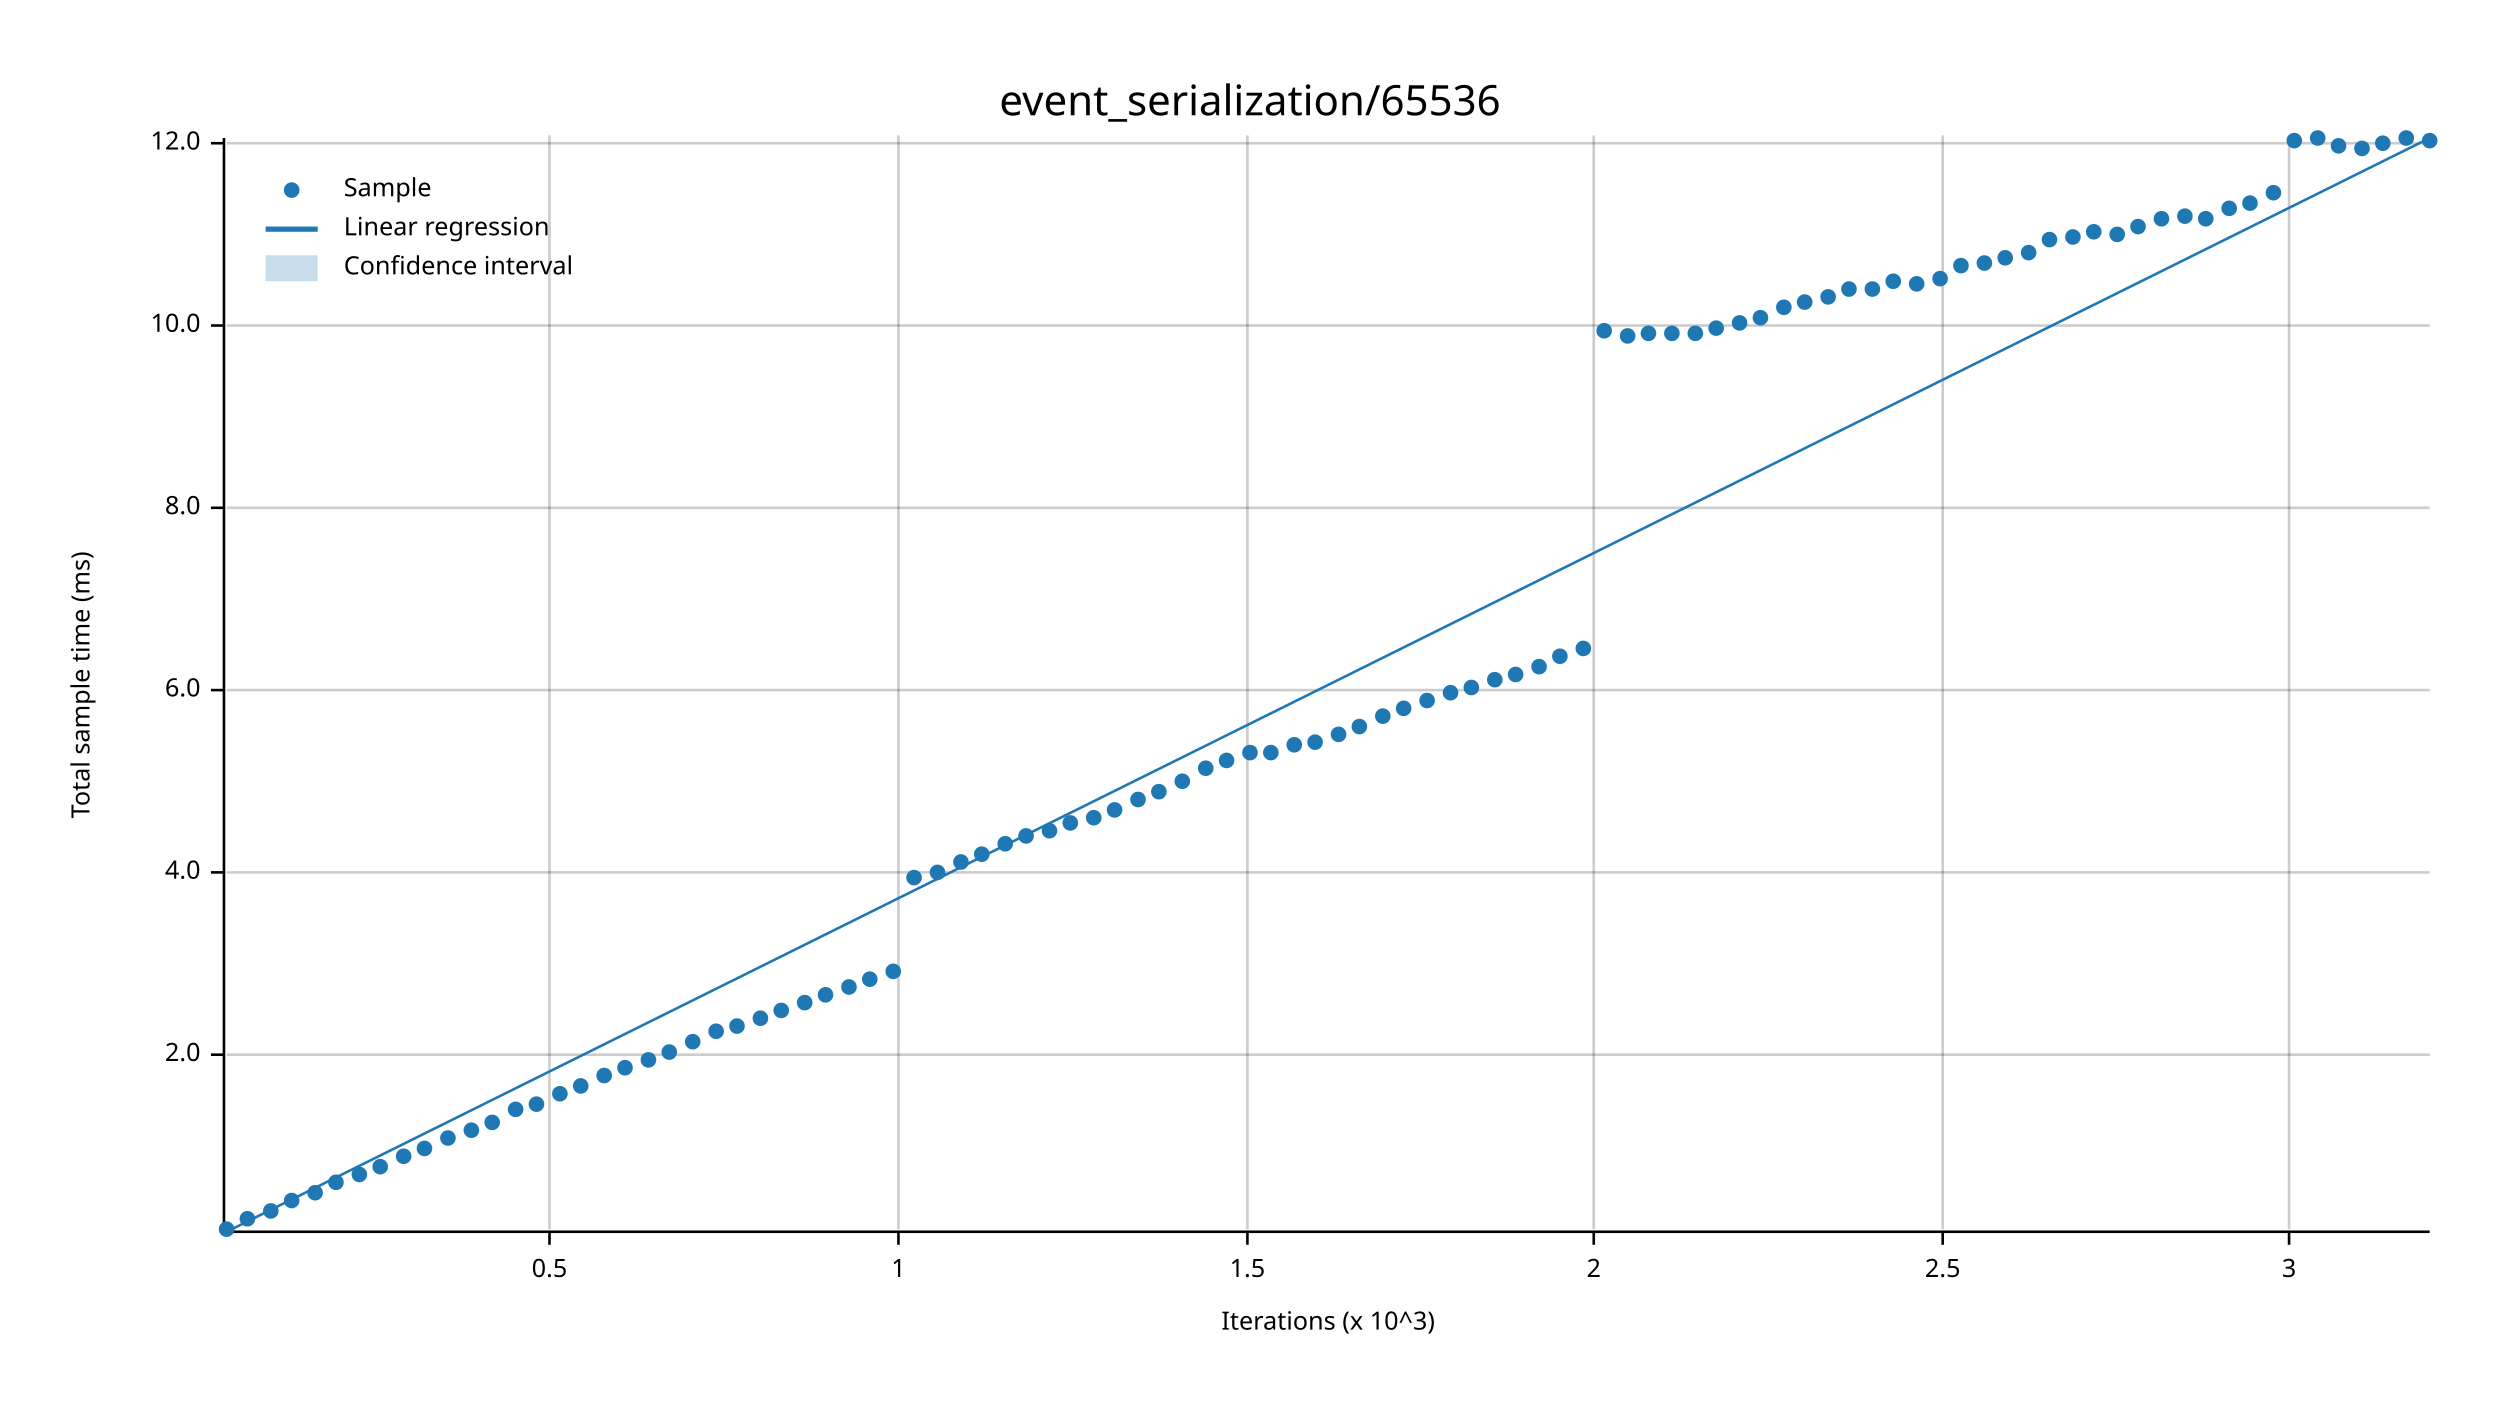
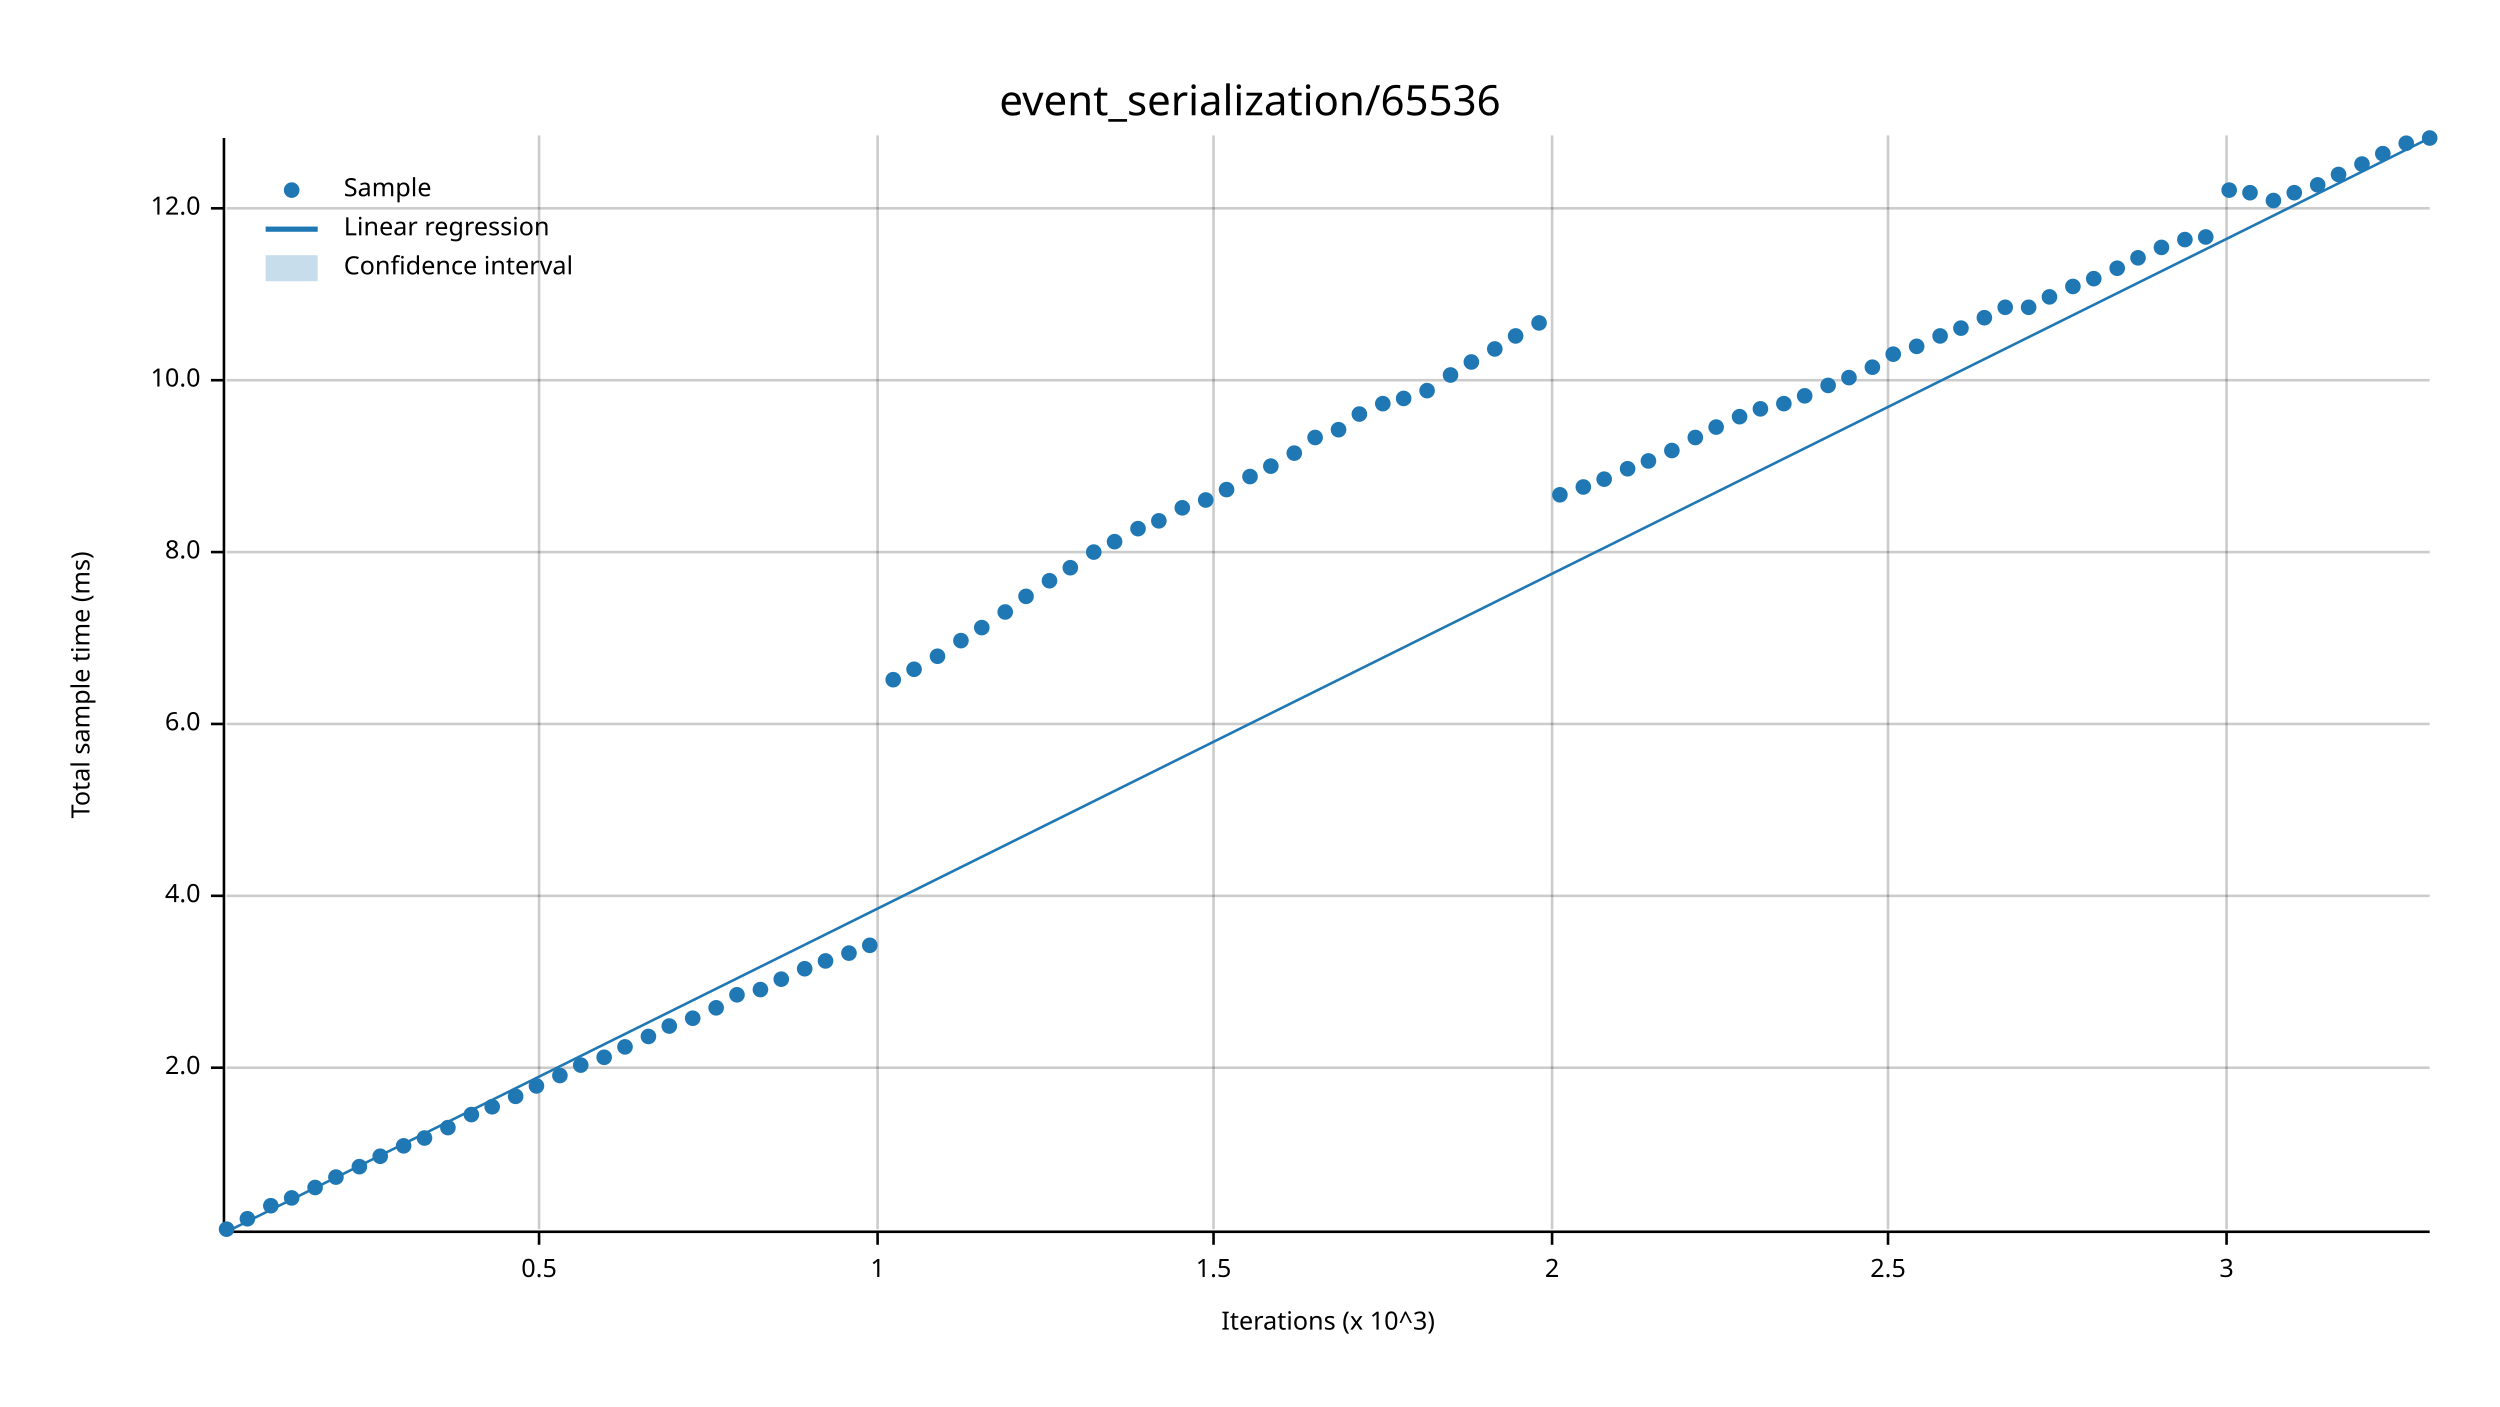
<svg xmlns="http://www.w3.org/2000/svg" width="960" height="540" viewBox="0 0 960 540">
  <text x="480" y="32" dy="0.76em" text-anchor="middle" font-family="sans-serif" font-size="16.129" opacity="1" fill="#000000">
event_serialization/65536
</text>
  <text x="27" y="263" dy="0.76em" text-anchor="middle" font-family="sans-serif" font-size="9.677" opacity="1" fill="#000000" transform="rotate(270, 27, 263)">
Total sample time (ms)
</text>
  <text x="510" y="513" dy="-0.5ex" text-anchor="middle" font-family="sans-serif" font-size="9.677" opacity="1" fill="#000000">
Iterations (x 10^3)
</text>
-   <line opacity="0.2" stroke="#000000" stroke-width="1" x1="211" y1="472" x2="211" y2="52" />
-   <line opacity="0.2" stroke="#000000" stroke-width="1" x1="345" y1="472" x2="345" y2="52" />
-   <line opacity="0.2" stroke="#000000" stroke-width="1" x1="479" y1="472" x2="479" y2="52" />
-   <line opacity="0.2" stroke="#000000" stroke-width="1" x1="612" y1="472" x2="612" y2="52" />
-   <line opacity="0.2" stroke="#000000" stroke-width="1" x1="746" y1="472" x2="746" y2="52" />
-   <line opacity="0.2" stroke="#000000" stroke-width="1" x1="879" y1="472" x2="879" y2="52" />
-   <line opacity="0.2" stroke="#000000" stroke-width="1" x1="87" y1="405" x2="933" y2="405" />
-   <line opacity="0.2" stroke="#000000" stroke-width="1" x1="87" y1="335" x2="933" y2="335" />
-   <line opacity="0.2" stroke="#000000" stroke-width="1" x1="87" y1="265" x2="933" y2="265" />
-   <line opacity="0.2" stroke="#000000" stroke-width="1" x1="87" y1="195" x2="933" y2="195" />
-   <line opacity="0.2" stroke="#000000" stroke-width="1" x1="87" y1="125" x2="933" y2="125" />
-   <line opacity="0.2" stroke="#000000" stroke-width="1" x1="87" y1="55" x2="933" y2="55" />
+   <line opacity="0.2" stroke="#000000" stroke-width="1" x1="207" y1="472" x2="207" y2="52" />
+   <line opacity="0.2" stroke="#000000" stroke-width="1" x1="337" y1="472" x2="337" y2="52" />
+   <line opacity="0.2" stroke="#000000" stroke-width="1" x1="466" y1="472" x2="466" y2="52" />
+   <line opacity="0.2" stroke="#000000" stroke-width="1" x1="596" y1="472" x2="596" y2="52" />
+   <line opacity="0.2" stroke="#000000" stroke-width="1" x1="725" y1="472" x2="725" y2="52" />
+   <line opacity="0.2" stroke="#000000" stroke-width="1" x1="855" y1="472" x2="855" y2="52" />
+   <line opacity="0.2" stroke="#000000" stroke-width="1" x1="87" y1="410" x2="933" y2="410" />
+   <line opacity="0.2" stroke="#000000" stroke-width="1" x1="87" y1="344" x2="933" y2="344" />
+   <line opacity="0.2" stroke="#000000" stroke-width="1" x1="87" y1="278" x2="933" y2="278" />
+   <line opacity="0.2" stroke="#000000" stroke-width="1" x1="87" y1="212" x2="933" y2="212" />
+   <line opacity="0.2" stroke="#000000" stroke-width="1" x1="87" y1="146" x2="933" y2="146" />
+   <line opacity="0.2" stroke="#000000" stroke-width="1" x1="87" y1="80" x2="933" y2="80" />
  <polyline fill="none" opacity="1" stroke="#000000" stroke-width="1" points="86,53 86,473 " />
-   <text x="77" y="405" dy="0.5ex" text-anchor="end" font-family="sans-serif" font-size="9.677" opacity="1" fill="#000000">
+   <text x="77" y="410" dy="0.5ex" text-anchor="end" font-family="sans-serif" font-size="9.677" opacity="1" fill="#000000">
2.0
</text>
-   <polyline fill="none" opacity="1" stroke="#000000" stroke-width="1" points="81,405 86,405 " />
-   <text x="77" y="335" dy="0.5ex" text-anchor="end" font-family="sans-serif" font-size="9.677" opacity="1" fill="#000000">
+   <polyline fill="none" opacity="1" stroke="#000000" stroke-width="1" points="81,410 86,410 " />
+   <text x="77" y="344" dy="0.5ex" text-anchor="end" font-family="sans-serif" font-size="9.677" opacity="1" fill="#000000">
4.0
</text>
-   <polyline fill="none" opacity="1" stroke="#000000" stroke-width="1" points="81,335 86,335 " />
-   <text x="77" y="265" dy="0.5ex" text-anchor="end" font-family="sans-serif" font-size="9.677" opacity="1" fill="#000000">
+   <polyline fill="none" opacity="1" stroke="#000000" stroke-width="1" points="81,344 86,344 " />
+   <text x="77" y="278" dy="0.5ex" text-anchor="end" font-family="sans-serif" font-size="9.677" opacity="1" fill="#000000">
6.0
</text>
-   <polyline fill="none" opacity="1" stroke="#000000" stroke-width="1" points="81,265 86,265 " />
-   <text x="77" y="195" dy="0.5ex" text-anchor="end" font-family="sans-serif" font-size="9.677" opacity="1" fill="#000000">
+   <polyline fill="none" opacity="1" stroke="#000000" stroke-width="1" points="81,278 86,278 " />
+   <text x="77" y="212" dy="0.5ex" text-anchor="end" font-family="sans-serif" font-size="9.677" opacity="1" fill="#000000">
8.0
</text>
-   <polyline fill="none" opacity="1" stroke="#000000" stroke-width="1" points="81,195 86,195 " />
-   <text x="77" y="125" dy="0.5ex" text-anchor="end" font-family="sans-serif" font-size="9.677" opacity="1" fill="#000000">
+   <polyline fill="none" opacity="1" stroke="#000000" stroke-width="1" points="81,212 86,212 " />
+   <text x="77" y="146" dy="0.5ex" text-anchor="end" font-family="sans-serif" font-size="9.677" opacity="1" fill="#000000">
10.0
</text>
-   <polyline fill="none" opacity="1" stroke="#000000" stroke-width="1" points="81,125 86,125 " />
-   <text x="77" y="55" dy="0.5ex" text-anchor="end" font-family="sans-serif" font-size="9.677" opacity="1" fill="#000000">
+   <polyline fill="none" opacity="1" stroke="#000000" stroke-width="1" points="81,146 86,146 " />
+   <text x="77" y="80" dy="0.5ex" text-anchor="end" font-family="sans-serif" font-size="9.677" opacity="1" fill="#000000">
12.0
</text>
-   <polyline fill="none" opacity="1" stroke="#000000" stroke-width="1" points="81,55 86,55 " />
+   <polyline fill="none" opacity="1" stroke="#000000" stroke-width="1" points="81,80 86,80 " />
  <polyline fill="none" opacity="1" stroke="#000000" stroke-width="1" points="87,473 933,473 " />
-   <text x="211" y="483" dy="0.76em" text-anchor="middle" font-family="sans-serif" font-size="9.677" opacity="1" fill="#000000">
+   <text x="207" y="483" dy="0.76em" text-anchor="middle" font-family="sans-serif" font-size="9.677" opacity="1" fill="#000000">
0.5
</text>
-   <polyline fill="none" opacity="1" stroke="#000000" stroke-width="1" points="211,473 211,478 " />
-   <text x="345" y="483" dy="0.76em" text-anchor="middle" font-family="sans-serif" font-size="9.677" opacity="1" fill="#000000">
+   <polyline fill="none" opacity="1" stroke="#000000" stroke-width="1" points="207,473 207,478 " />
+   <text x="337" y="483" dy="0.76em" text-anchor="middle" font-family="sans-serif" font-size="9.677" opacity="1" fill="#000000">
1
</text>
-   <polyline fill="none" opacity="1" stroke="#000000" stroke-width="1" points="345,473 345,478 " />
-   <text x="479" y="483" dy="0.76em" text-anchor="middle" font-family="sans-serif" font-size="9.677" opacity="1" fill="#000000">
+   <polyline fill="none" opacity="1" stroke="#000000" stroke-width="1" points="337,473 337,478 " />
+   <text x="466" y="483" dy="0.76em" text-anchor="middle" font-family="sans-serif" font-size="9.677" opacity="1" fill="#000000">
1.5
</text>
-   <polyline fill="none" opacity="1" stroke="#000000" stroke-width="1" points="479,473 479,478 " />
-   <text x="612" y="483" dy="0.76em" text-anchor="middle" font-family="sans-serif" font-size="9.677" opacity="1" fill="#000000">
+   <polyline fill="none" opacity="1" stroke="#000000" stroke-width="1" points="466,473 466,478 " />
+   <text x="596" y="483" dy="0.76em" text-anchor="middle" font-family="sans-serif" font-size="9.677" opacity="1" fill="#000000">
2
</text>
-   <polyline fill="none" opacity="1" stroke="#000000" stroke-width="1" points="612,473 612,478 " />
-   <text x="746" y="483" dy="0.76em" text-anchor="middle" font-family="sans-serif" font-size="9.677" opacity="1" fill="#000000">
+   <polyline fill="none" opacity="1" stroke="#000000" stroke-width="1" points="596,473 596,478 " />
+   <text x="725" y="483" dy="0.76em" text-anchor="middle" font-family="sans-serif" font-size="9.677" opacity="1" fill="#000000">
2.5
</text>
-   <polyline fill="none" opacity="1" stroke="#000000" stroke-width="1" points="746,473 746,478 " />
-   <text x="879" y="483" dy="0.76em" text-anchor="middle" font-family="sans-serif" font-size="9.677" opacity="1" fill="#000000">
+   <polyline fill="none" opacity="1" stroke="#000000" stroke-width="1" points="725,473 725,478 " />
+   <text x="855" y="483" dy="0.76em" text-anchor="middle" font-family="sans-serif" font-size="9.677" opacity="1" fill="#000000">
3
</text>
-   <polyline fill="none" opacity="1" stroke="#000000" stroke-width="1" points="879,473 879,478 " />
+   <polyline fill="none" opacity="1" stroke="#000000" stroke-width="1" points="855,473 855,478 " />
  <circle cx="87" cy="472" r="3" opacity="1" fill="#1F78B4" stroke="none" stroke-width="1" />
  <circle cx="95" cy="468" r="3" opacity="1" fill="#1F78B4" stroke="none" stroke-width="1" />
-   <circle cx="104" cy="465" r="3" opacity="1" fill="#1F78B4" stroke="none" stroke-width="1" />
-   <circle cx="112" cy="461" r="3" opacity="1" fill="#1F78B4" stroke="none" stroke-width="1" />
-   <circle cx="121" cy="458" r="3" opacity="1" fill="#1F78B4" stroke="none" stroke-width="1" />
-   <circle cx="129" cy="454" r="3" opacity="1" fill="#1F78B4" stroke="none" stroke-width="1" />
-   <circle cx="138" cy="451" r="3" opacity="1" fill="#1F78B4" stroke="none" stroke-width="1" />
-   <circle cx="146" cy="448" r="3" opacity="1" fill="#1F78B4" stroke="none" stroke-width="1" />
-   <circle cx="155" cy="444" r="3" opacity="1" fill="#1F78B4" stroke="none" stroke-width="1" />
-   <circle cx="163" cy="441" r="3" opacity="1" fill="#1F78B4" stroke="none" stroke-width="1" />
-   <circle cx="172" cy="437" r="3" opacity="1" fill="#1F78B4" stroke="none" stroke-width="1" />
-   <circle cx="181" cy="434" r="3" opacity="1" fill="#1F78B4" stroke="none" stroke-width="1" />
-   <circle cx="189" cy="431" r="3" opacity="1" fill="#1F78B4" stroke="none" stroke-width="1" />
-   <circle cx="198" cy="426" r="3" opacity="1" fill="#1F78B4" stroke="none" stroke-width="1" />
-   <circle cx="206" cy="424" r="3" opacity="1" fill="#1F78B4" stroke="none" stroke-width="1" />
-   <circle cx="215" cy="420" r="3" opacity="1" fill="#1F78B4" stroke="none" stroke-width="1" />
-   <circle cx="223" cy="417" r="3" opacity="1" fill="#1F78B4" stroke="none" stroke-width="1" />
-   <circle cx="232" cy="413" r="3" opacity="1" fill="#1F78B4" stroke="none" stroke-width="1" />
-   <circle cx="240" cy="410" r="3" opacity="1" fill="#1F78B4" stroke="none" stroke-width="1" />
-   <circle cx="249" cy="407" r="3" opacity="1" fill="#1F78B4" stroke="none" stroke-width="1" />
-   <circle cx="257" cy="404" r="3" opacity="1" fill="#1F78B4" stroke="none" stroke-width="1" />
-   <circle cx="266" cy="400" r="3" opacity="1" fill="#1F78B4" stroke="none" stroke-width="1" />
-   <circle cx="275" cy="396" r="3" opacity="1" fill="#1F78B4" stroke="none" stroke-width="1" />
-   <circle cx="283" cy="394" r="3" opacity="1" fill="#1F78B4" stroke="none" stroke-width="1" />
-   <circle cx="292" cy="391" r="3" opacity="1" fill="#1F78B4" stroke="none" stroke-width="1" />
-   <circle cx="300" cy="388" r="3" opacity="1" fill="#1F78B4" stroke="none" stroke-width="1" />
-   <circle cx="309" cy="385" r="3" opacity="1" fill="#1F78B4" stroke="none" stroke-width="1" />
-   <circle cx="317" cy="382" r="3" opacity="1" fill="#1F78B4" stroke="none" stroke-width="1" />
-   <circle cx="326" cy="379" r="3" opacity="1" fill="#1F78B4" stroke="none" stroke-width="1" />
-   <circle cx="334" cy="376" r="3" opacity="1" fill="#1F78B4" stroke="none" stroke-width="1" />
-   <circle cx="343" cy="373" r="3" opacity="1" fill="#1F78B4" stroke="none" stroke-width="1" />
-   <circle cx="351" cy="337" r="3" opacity="1" fill="#1F78B4" stroke="none" stroke-width="1" />
-   <circle cx="360" cy="335" r="3" opacity="1" fill="#1F78B4" stroke="none" stroke-width="1" />
-   <circle cx="369" cy="331" r="3" opacity="1" fill="#1F78B4" stroke="none" stroke-width="1" />
-   <circle cx="377" cy="328" r="3" opacity="1" fill="#1F78B4" stroke="none" stroke-width="1" />
-   <circle cx="386" cy="324" r="3" opacity="1" fill="#1F78B4" stroke="none" stroke-width="1" />
-   <circle cx="394" cy="321" r="3" opacity="1" fill="#1F78B4" stroke="none" stroke-width="1" />
-   <circle cx="403" cy="319" r="3" opacity="1" fill="#1F78B4" stroke="none" stroke-width="1" />
-   <circle cx="411" cy="316" r="3" opacity="1" fill="#1F78B4" stroke="none" stroke-width="1" />
-   <circle cx="420" cy="314" r="3" opacity="1" fill="#1F78B4" stroke="none" stroke-width="1" />
-   <circle cx="428" cy="311" r="3" opacity="1" fill="#1F78B4" stroke="none" stroke-width="1" />
-   <circle cx="437" cy="307" r="3" opacity="1" fill="#1F78B4" stroke="none" stroke-width="1" />
-   <circle cx="445" cy="304" r="3" opacity="1" fill="#1F78B4" stroke="none" stroke-width="1" />
-   <circle cx="454" cy="300" r="3" opacity="1" fill="#1F78B4" stroke="none" stroke-width="1" />
-   <circle cx="463" cy="295" r="3" opacity="1" fill="#1F78B4" stroke="none" stroke-width="1" />
-   <circle cx="471" cy="292" r="3" opacity="1" fill="#1F78B4" stroke="none" stroke-width="1" />
-   <circle cx="480" cy="289" r="3" opacity="1" fill="#1F78B4" stroke="none" stroke-width="1" />
-   <circle cx="488" cy="289" r="3" opacity="1" fill="#1F78B4" stroke="none" stroke-width="1" />
-   <circle cx="497" cy="286" r="3" opacity="1" fill="#1F78B4" stroke="none" stroke-width="1" />
-   <circle cx="505" cy="285" r="3" opacity="1" fill="#1F78B4" stroke="none" stroke-width="1" />
-   <circle cx="514" cy="282" r="3" opacity="1" fill="#1F78B4" stroke="none" stroke-width="1" />
-   <circle cx="522" cy="279" r="3" opacity="1" fill="#1F78B4" stroke="none" stroke-width="1" />
-   <circle cx="531" cy="275" r="3" opacity="1" fill="#1F78B4" stroke="none" stroke-width="1" />
-   <circle cx="539" cy="272" r="3" opacity="1" fill="#1F78B4" stroke="none" stroke-width="1" />
-   <circle cx="548" cy="269" r="3" opacity="1" fill="#1F78B4" stroke="none" stroke-width="1" />
-   <circle cx="557" cy="266" r="3" opacity="1" fill="#1F78B4" stroke="none" stroke-width="1" />
-   <circle cx="565" cy="264" r="3" opacity="1" fill="#1F78B4" stroke="none" stroke-width="1" />
-   <circle cx="574" cy="261" r="3" opacity="1" fill="#1F78B4" stroke="none" stroke-width="1" />
-   <circle cx="582" cy="259" r="3" opacity="1" fill="#1F78B4" stroke="none" stroke-width="1" />
-   <circle cx="591" cy="256" r="3" opacity="1" fill="#1F78B4" stroke="none" stroke-width="1" />
-   <circle cx="599" cy="252" r="3" opacity="1" fill="#1F78B4" stroke="none" stroke-width="1" />
-   <circle cx="608" cy="249" r="3" opacity="1" fill="#1F78B4" stroke="none" stroke-width="1" />
-   <circle cx="616" cy="127" r="3" opacity="1" fill="#1F78B4" stroke="none" stroke-width="1" />
-   <circle cx="625" cy="129" r="3" opacity="1" fill="#1F78B4" stroke="none" stroke-width="1" />
-   <circle cx="633" cy="128" r="3" opacity="1" fill="#1F78B4" stroke="none" stroke-width="1" />
-   <circle cx="642" cy="128" r="3" opacity="1" fill="#1F78B4" stroke="none" stroke-width="1" />
-   <circle cx="651" cy="128" r="3" opacity="1" fill="#1F78B4" stroke="none" stroke-width="1" />
-   <circle cx="659" cy="126" r="3" opacity="1" fill="#1F78B4" stroke="none" stroke-width="1" />
-   <circle cx="668" cy="124" r="3" opacity="1" fill="#1F78B4" stroke="none" stroke-width="1" />
-   <circle cx="676" cy="122" r="3" opacity="1" fill="#1F78B4" stroke="none" stroke-width="1" />
-   <circle cx="685" cy="118" r="3" opacity="1" fill="#1F78B4" stroke="none" stroke-width="1" />
-   <circle cx="693" cy="116" r="3" opacity="1" fill="#1F78B4" stroke="none" stroke-width="1" />
-   <circle cx="702" cy="114" r="3" opacity="1" fill="#1F78B4" stroke="none" stroke-width="1" />
-   <circle cx="710" cy="111" r="3" opacity="1" fill="#1F78B4" stroke="none" stroke-width="1" />
-   <circle cx="719" cy="111" r="3" opacity="1" fill="#1F78B4" stroke="none" stroke-width="1" />
-   <circle cx="727" cy="108" r="3" opacity="1" fill="#1F78B4" stroke="none" stroke-width="1" />
-   <circle cx="736" cy="109" r="3" opacity="1" fill="#1F78B4" stroke="none" stroke-width="1" />
-   <circle cx="745" cy="107" r="3" opacity="1" fill="#1F78B4" stroke="none" stroke-width="1" />
-   <circle cx="753" cy="102" r="3" opacity="1" fill="#1F78B4" stroke="none" stroke-width="1" />
-   <circle cx="762" cy="101" r="3" opacity="1" fill="#1F78B4" stroke="none" stroke-width="1" />
-   <circle cx="770" cy="99" r="3" opacity="1" fill="#1F78B4" stroke="none" stroke-width="1" />
-   <circle cx="779" cy="97" r="3" opacity="1" fill="#1F78B4" stroke="none" stroke-width="1" />
-   <circle cx="787" cy="92" r="3" opacity="1" fill="#1F78B4" stroke="none" stroke-width="1" />
-   <circle cx="796" cy="91" r="3" opacity="1" fill="#1F78B4" stroke="none" stroke-width="1" />
-   <circle cx="804" cy="89" r="3" opacity="1" fill="#1F78B4" stroke="none" stroke-width="1" />
-   <circle cx="813" cy="90" r="3" opacity="1" fill="#1F78B4" stroke="none" stroke-width="1" />
-   <circle cx="821" cy="87" r="3" opacity="1" fill="#1F78B4" stroke="none" stroke-width="1" />
-   <circle cx="830" cy="84" r="3" opacity="1" fill="#1F78B4" stroke="none" stroke-width="1" />
-   <circle cx="839" cy="83" r="3" opacity="1" fill="#1F78B4" stroke="none" stroke-width="1" />
-   <circle cx="847" cy="84" r="3" opacity="1" fill="#1F78B4" stroke="none" stroke-width="1" />
-   <circle cx="856" cy="80" r="3" opacity="1" fill="#1F78B4" stroke="none" stroke-width="1" />
-   <circle cx="864" cy="78" r="3" opacity="1" fill="#1F78B4" stroke="none" stroke-width="1" />
-   <circle cx="873" cy="74" r="3" opacity="1" fill="#1F78B4" stroke="none" stroke-width="1" />
-   <circle cx="881" cy="54" r="3" opacity="1" fill="#1F78B4" stroke="none" stroke-width="1" />
-   <circle cx="890" cy="53" r="3" opacity="1" fill="#1F78B4" stroke="none" stroke-width="1" />
-   <circle cx="898" cy="56" r="3" opacity="1" fill="#1F78B4" stroke="none" stroke-width="1" />
-   <circle cx="907" cy="57" r="3" opacity="1" fill="#1F78B4" stroke="none" stroke-width="1" />
-   <circle cx="915" cy="55" r="3" opacity="1" fill="#1F78B4" stroke="none" stroke-width="1" />
-   <circle cx="924" cy="53" r="3" opacity="1" fill="#1F78B4" stroke="none" stroke-width="1" />
-   <circle cx="933" cy="54" r="3" opacity="1" fill="#1F78B4" stroke="none" stroke-width="1" />
+   <circle cx="104" cy="463" r="3" opacity="1" fill="#1F78B4" stroke="none" stroke-width="1" />
+   <circle cx="112" cy="460" r="3" opacity="1" fill="#1F78B4" stroke="none" stroke-width="1" />
+   <circle cx="121" cy="456" r="3" opacity="1" fill="#1F78B4" stroke="none" stroke-width="1" />
+   <circle cx="129" cy="452" r="3" opacity="1" fill="#1F78B4" stroke="none" stroke-width="1" />
+   <circle cx="138" cy="448" r="3" opacity="1" fill="#1F78B4" stroke="none" stroke-width="1" />
+   <circle cx="146" cy="444" r="3" opacity="1" fill="#1F78B4" stroke="none" stroke-width="1" />
+   <circle cx="155" cy="440" r="3" opacity="1" fill="#1F78B4" stroke="none" stroke-width="1" />
+   <circle cx="163" cy="437" r="3" opacity="1" fill="#1F78B4" stroke="none" stroke-width="1" />
+   <circle cx="172" cy="433" r="3" opacity="1" fill="#1F78B4" stroke="none" stroke-width="1" />
+   <circle cx="181" cy="428" r="3" opacity="1" fill="#1F78B4" stroke="none" stroke-width="1" />
+   <circle cx="189" cy="425" r="3" opacity="1" fill="#1F78B4" stroke="none" stroke-width="1" />
+   <circle cx="198" cy="421" r="3" opacity="1" fill="#1F78B4" stroke="none" stroke-width="1" />
+   <circle cx="206" cy="417" r="3" opacity="1" fill="#1F78B4" stroke="none" stroke-width="1" />
+   <circle cx="215" cy="413" r="3" opacity="1" fill="#1F78B4" stroke="none" stroke-width="1" />
+   <circle cx="223" cy="409" r="3" opacity="1" fill="#1F78B4" stroke="none" stroke-width="1" />
+   <circle cx="232" cy="406" r="3" opacity="1" fill="#1F78B4" stroke="none" stroke-width="1" />
+   <circle cx="240" cy="402" r="3" opacity="1" fill="#1F78B4" stroke="none" stroke-width="1" />
+   <circle cx="249" cy="398" r="3" opacity="1" fill="#1F78B4" stroke="none" stroke-width="1" />
+   <circle cx="257" cy="394" r="3" opacity="1" fill="#1F78B4" stroke="none" stroke-width="1" />
+   <circle cx="266" cy="391" r="3" opacity="1" fill="#1F78B4" stroke="none" stroke-width="1" />
+   <circle cx="275" cy="387" r="3" opacity="1" fill="#1F78B4" stroke="none" stroke-width="1" />
+   <circle cx="283" cy="382" r="3" opacity="1" fill="#1F78B4" stroke="none" stroke-width="1" />
+   <circle cx="292" cy="380" r="3" opacity="1" fill="#1F78B4" stroke="none" stroke-width="1" />
+   <circle cx="300" cy="376" r="3" opacity="1" fill="#1F78B4" stroke="none" stroke-width="1" />
+   <circle cx="309" cy="372" r="3" opacity="1" fill="#1F78B4" stroke="none" stroke-width="1" />
+   <circle cx="317" cy="369" r="3" opacity="1" fill="#1F78B4" stroke="none" stroke-width="1" />
+   <circle cx="326" cy="366" r="3" opacity="1" fill="#1F78B4" stroke="none" stroke-width="1" />
+   <circle cx="334" cy="363" r="3" opacity="1" fill="#1F78B4" stroke="none" stroke-width="1" />
+   <circle cx="343" cy="261" r="3" opacity="1" fill="#1F78B4" stroke="none" stroke-width="1" />
+   <circle cx="351" cy="257" r="3" opacity="1" fill="#1F78B4" stroke="none" stroke-width="1" />
+   <circle cx="360" cy="252" r="3" opacity="1" fill="#1F78B4" stroke="none" stroke-width="1" />
+   <circle cx="369" cy="246" r="3" opacity="1" fill="#1F78B4" stroke="none" stroke-width="1" />
+   <circle cx="377" cy="241" r="3" opacity="1" fill="#1F78B4" stroke="none" stroke-width="1" />
+   <circle cx="386" cy="235" r="3" opacity="1" fill="#1F78B4" stroke="none" stroke-width="1" />
+   <circle cx="394" cy="229" r="3" opacity="1" fill="#1F78B4" stroke="none" stroke-width="1" />
+   <circle cx="403" cy="223" r="3" opacity="1" fill="#1F78B4" stroke="none" stroke-width="1" />
+   <circle cx="411" cy="218" r="3" opacity="1" fill="#1F78B4" stroke="none" stroke-width="1" />
+   <circle cx="420" cy="212" r="3" opacity="1" fill="#1F78B4" stroke="none" stroke-width="1" />
+   <circle cx="428" cy="208" r="3" opacity="1" fill="#1F78B4" stroke="none" stroke-width="1" />
+   <circle cx="437" cy="203" r="3" opacity="1" fill="#1F78B4" stroke="none" stroke-width="1" />
+   <circle cx="445" cy="200" r="3" opacity="1" fill="#1F78B4" stroke="none" stroke-width="1" />
+   <circle cx="454" cy="195" r="3" opacity="1" fill="#1F78B4" stroke="none" stroke-width="1" />
+   <circle cx="463" cy="192" r="3" opacity="1" fill="#1F78B4" stroke="none" stroke-width="1" />
+   <circle cx="471" cy="188" r="3" opacity="1" fill="#1F78B4" stroke="none" stroke-width="1" />
+   <circle cx="480" cy="183" r="3" opacity="1" fill="#1F78B4" stroke="none" stroke-width="1" />
+   <circle cx="488" cy="179" r="3" opacity="1" fill="#1F78B4" stroke="none" stroke-width="1" />
+   <circle cx="497" cy="174" r="3" opacity="1" fill="#1F78B4" stroke="none" stroke-width="1" />
+   <circle cx="505" cy="168" r="3" opacity="1" fill="#1F78B4" stroke="none" stroke-width="1" />
+   <circle cx="514" cy="165" r="3" opacity="1" fill="#1F78B4" stroke="none" stroke-width="1" />
+   <circle cx="522" cy="159" r="3" opacity="1" fill="#1F78B4" stroke="none" stroke-width="1" />
+   <circle cx="531" cy="155" r="3" opacity="1" fill="#1F78B4" stroke="none" stroke-width="1" />
+   <circle cx="539" cy="153" r="3" opacity="1" fill="#1F78B4" stroke="none" stroke-width="1" />
+   <circle cx="548" cy="150" r="3" opacity="1" fill="#1F78B4" stroke="none" stroke-width="1" />
+   <circle cx="557" cy="144" r="3" opacity="1" fill="#1F78B4" stroke="none" stroke-width="1" />
+   <circle cx="565" cy="139" r="3" opacity="1" fill="#1F78B4" stroke="none" stroke-width="1" />
+   <circle cx="574" cy="134" r="3" opacity="1" fill="#1F78B4" stroke="none" stroke-width="1" />
+   <circle cx="582" cy="129" r="3" opacity="1" fill="#1F78B4" stroke="none" stroke-width="1" />
+   <circle cx="591" cy="124" r="3" opacity="1" fill="#1F78B4" stroke="none" stroke-width="1" />
+   <circle cx="599" cy="190" r="3" opacity="1" fill="#1F78B4" stroke="none" stroke-width="1" />
+   <circle cx="608" cy="187" r="3" opacity="1" fill="#1F78B4" stroke="none" stroke-width="1" />
+   <circle cx="616" cy="184" r="3" opacity="1" fill="#1F78B4" stroke="none" stroke-width="1" />
+   <circle cx="625" cy="180" r="3" opacity="1" fill="#1F78B4" stroke="none" stroke-width="1" />
+   <circle cx="633" cy="177" r="3" opacity="1" fill="#1F78B4" stroke="none" stroke-width="1" />
+   <circle cx="642" cy="173" r="3" opacity="1" fill="#1F78B4" stroke="none" stroke-width="1" />
+   <circle cx="651" cy="168" r="3" opacity="1" fill="#1F78B4" stroke="none" stroke-width="1" />
+   <circle cx="659" cy="164" r="3" opacity="1" fill="#1F78B4" stroke="none" stroke-width="1" />
+   <circle cx="668" cy="160" r="3" opacity="1" fill="#1F78B4" stroke="none" stroke-width="1" />
+   <circle cx="676" cy="157" r="3" opacity="1" fill="#1F78B4" stroke="none" stroke-width="1" />
+   <circle cx="685" cy="155" r="3" opacity="1" fill="#1F78B4" stroke="none" stroke-width="1" />
+   <circle cx="693" cy="152" r="3" opacity="1" fill="#1F78B4" stroke="none" stroke-width="1" />
+   <circle cx="702" cy="148" r="3" opacity="1" fill="#1F78B4" stroke="none" stroke-width="1" />
+   <circle cx="710" cy="145" r="3" opacity="1" fill="#1F78B4" stroke="none" stroke-width="1" />
+   <circle cx="719" cy="141" r="3" opacity="1" fill="#1F78B4" stroke="none" stroke-width="1" />
+   <circle cx="727" cy="136" r="3" opacity="1" fill="#1F78B4" stroke="none" stroke-width="1" />
+   <circle cx="736" cy="133" r="3" opacity="1" fill="#1F78B4" stroke="none" stroke-width="1" />
+   <circle cx="745" cy="129" r="3" opacity="1" fill="#1F78B4" stroke="none" stroke-width="1" />
+   <circle cx="753" cy="126" r="3" opacity="1" fill="#1F78B4" stroke="none" stroke-width="1" />
+   <circle cx="762" cy="122" r="3" opacity="1" fill="#1F78B4" stroke="none" stroke-width="1" />
+   <circle cx="770" cy="118" r="3" opacity="1" fill="#1F78B4" stroke="none" stroke-width="1" />
+   <circle cx="779" cy="118" r="3" opacity="1" fill="#1F78B4" stroke="none" stroke-width="1" />
+   <circle cx="787" cy="114" r="3" opacity="1" fill="#1F78B4" stroke="none" stroke-width="1" />
+   <circle cx="796" cy="110" r="3" opacity="1" fill="#1F78B4" stroke="none" stroke-width="1" />
+   <circle cx="804" cy="107" r="3" opacity="1" fill="#1F78B4" stroke="none" stroke-width="1" />
+   <circle cx="813" cy="103" r="3" opacity="1" fill="#1F78B4" stroke="none" stroke-width="1" />
+   <circle cx="821" cy="99" r="3" opacity="1" fill="#1F78B4" stroke="none" stroke-width="1" />
+   <circle cx="830" cy="95" r="3" opacity="1" fill="#1F78B4" stroke="none" stroke-width="1" />
+   <circle cx="839" cy="92" r="3" opacity="1" fill="#1F78B4" stroke="none" stroke-width="1" />
+   <circle cx="847" cy="91" r="3" opacity="1" fill="#1F78B4" stroke="none" stroke-width="1" />
+   <circle cx="856" cy="73" r="3" opacity="1" fill="#1F78B4" stroke="none" stroke-width="1" />
+   <circle cx="864" cy="74" r="3" opacity="1" fill="#1F78B4" stroke="none" stroke-width="1" />
+   <circle cx="873" cy="77" r="3" opacity="1" fill="#1F78B4" stroke="none" stroke-width="1" />
+   <circle cx="881" cy="74" r="3" opacity="1" fill="#1F78B4" stroke="none" stroke-width="1" />
+   <circle cx="890" cy="71" r="3" opacity="1" fill="#1F78B4" stroke="none" stroke-width="1" />
+   <circle cx="898" cy="67" r="3" opacity="1" fill="#1F78B4" stroke="none" stroke-width="1" />
+   <circle cx="907" cy="63" r="3" opacity="1" fill="#1F78B4" stroke="none" stroke-width="1" />
+   <circle cx="915" cy="59" r="3" opacity="1" fill="#1F78B4" stroke="none" stroke-width="1" />
+   <circle cx="924" cy="55" r="3" opacity="1" fill="#1F78B4" stroke="none" stroke-width="1" />
+   <circle cx="933" cy="53" r="3" opacity="1" fill="#1F78B4" stroke="none" stroke-width="1" />
  <polyline fill="none" opacity="1" stroke="#1F78B4" stroke-width="1" points="87,473 933,53 " />
  <polygon opacity="0.25" fill="#1F78B4" points="87,473 933,53 933,53 " />
  <text x="132" y="68" dy="0.76em" text-anchor="start" font-family="sans-serif" font-size="9.677" opacity="1" fill="#000000">
Sample
</text>
  <text x="132" y="83" dy="0.76em" text-anchor="start" font-family="sans-serif" font-size="9.677" opacity="1" fill="#000000">
Linear regression
</text>
  <text x="132" y="98" dy="0.76em" text-anchor="start" font-family="sans-serif" font-size="9.677" opacity="1" fill="#000000">
Confidence interval
</text>
  <circle cx="112" cy="73" r="3" opacity="1" fill="#1F78B4" stroke="none" stroke-width="1" />
  <polyline fill="none" opacity="1" stroke="#1F78B4" stroke-width="2" points="102,88 122,88 " />
  <rect x="102" y="98" width="20" height="10" opacity="0.25" fill="#1F78B4" stroke="none" />
</svg>
